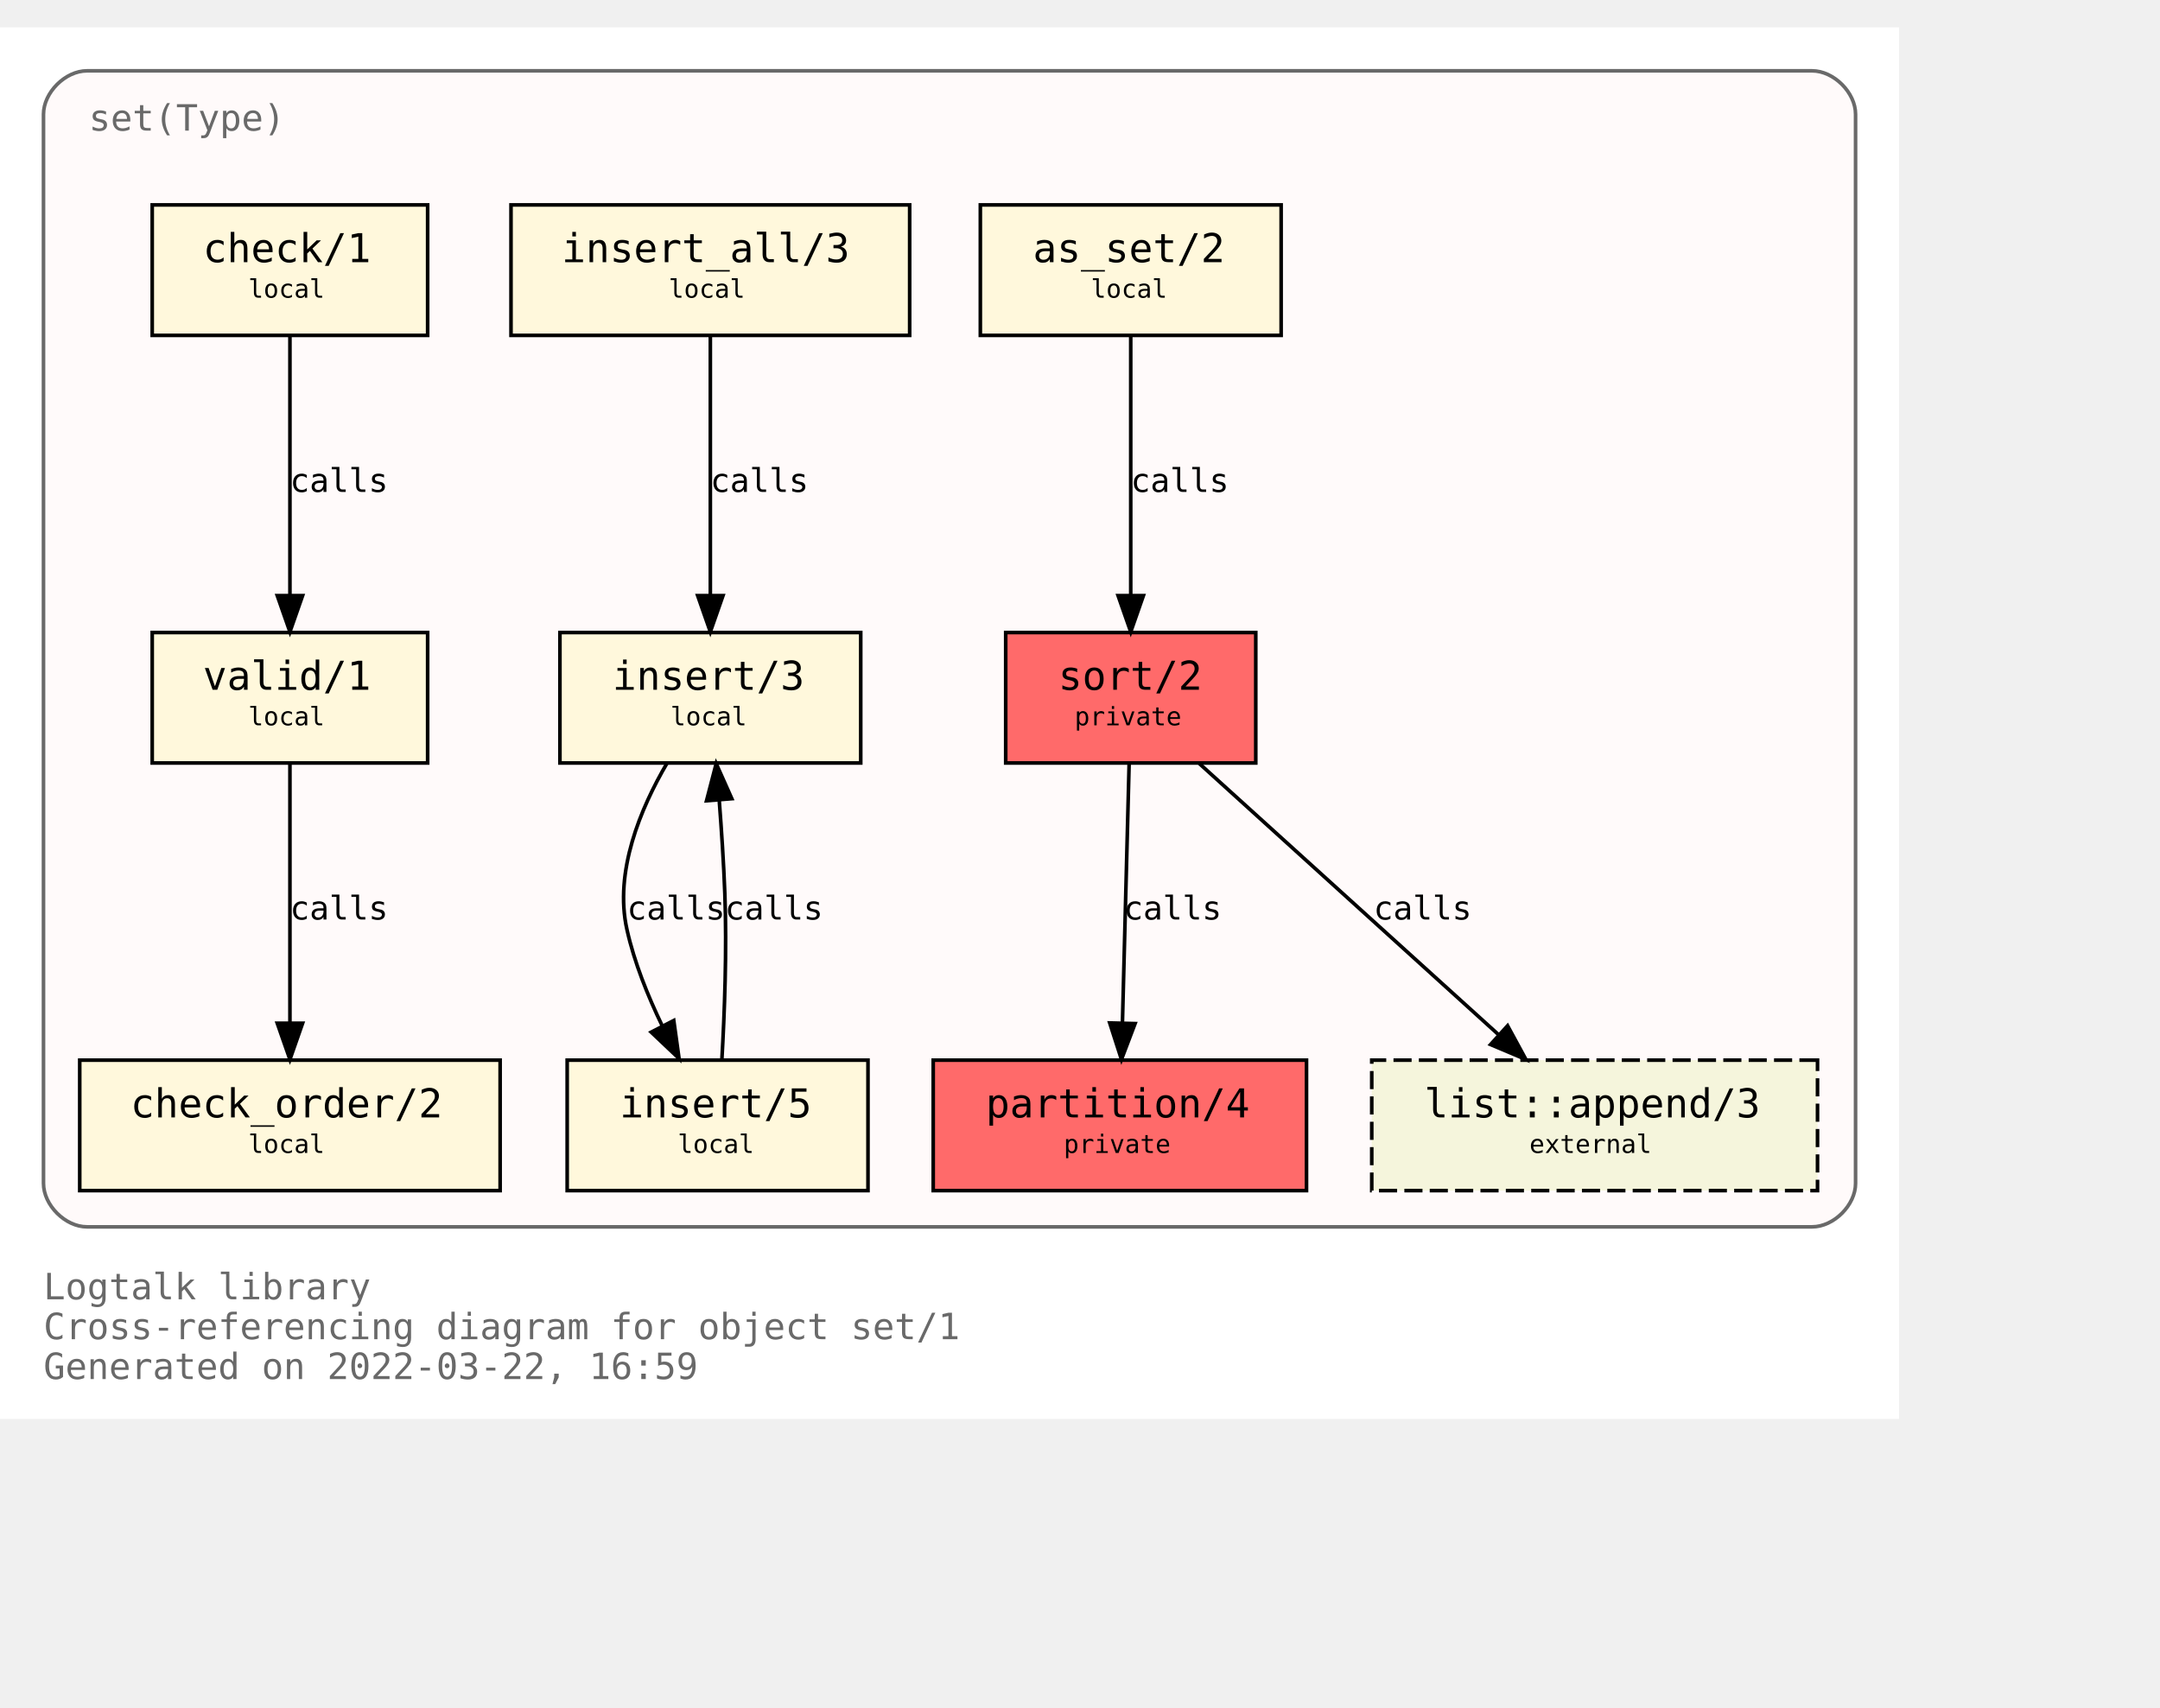
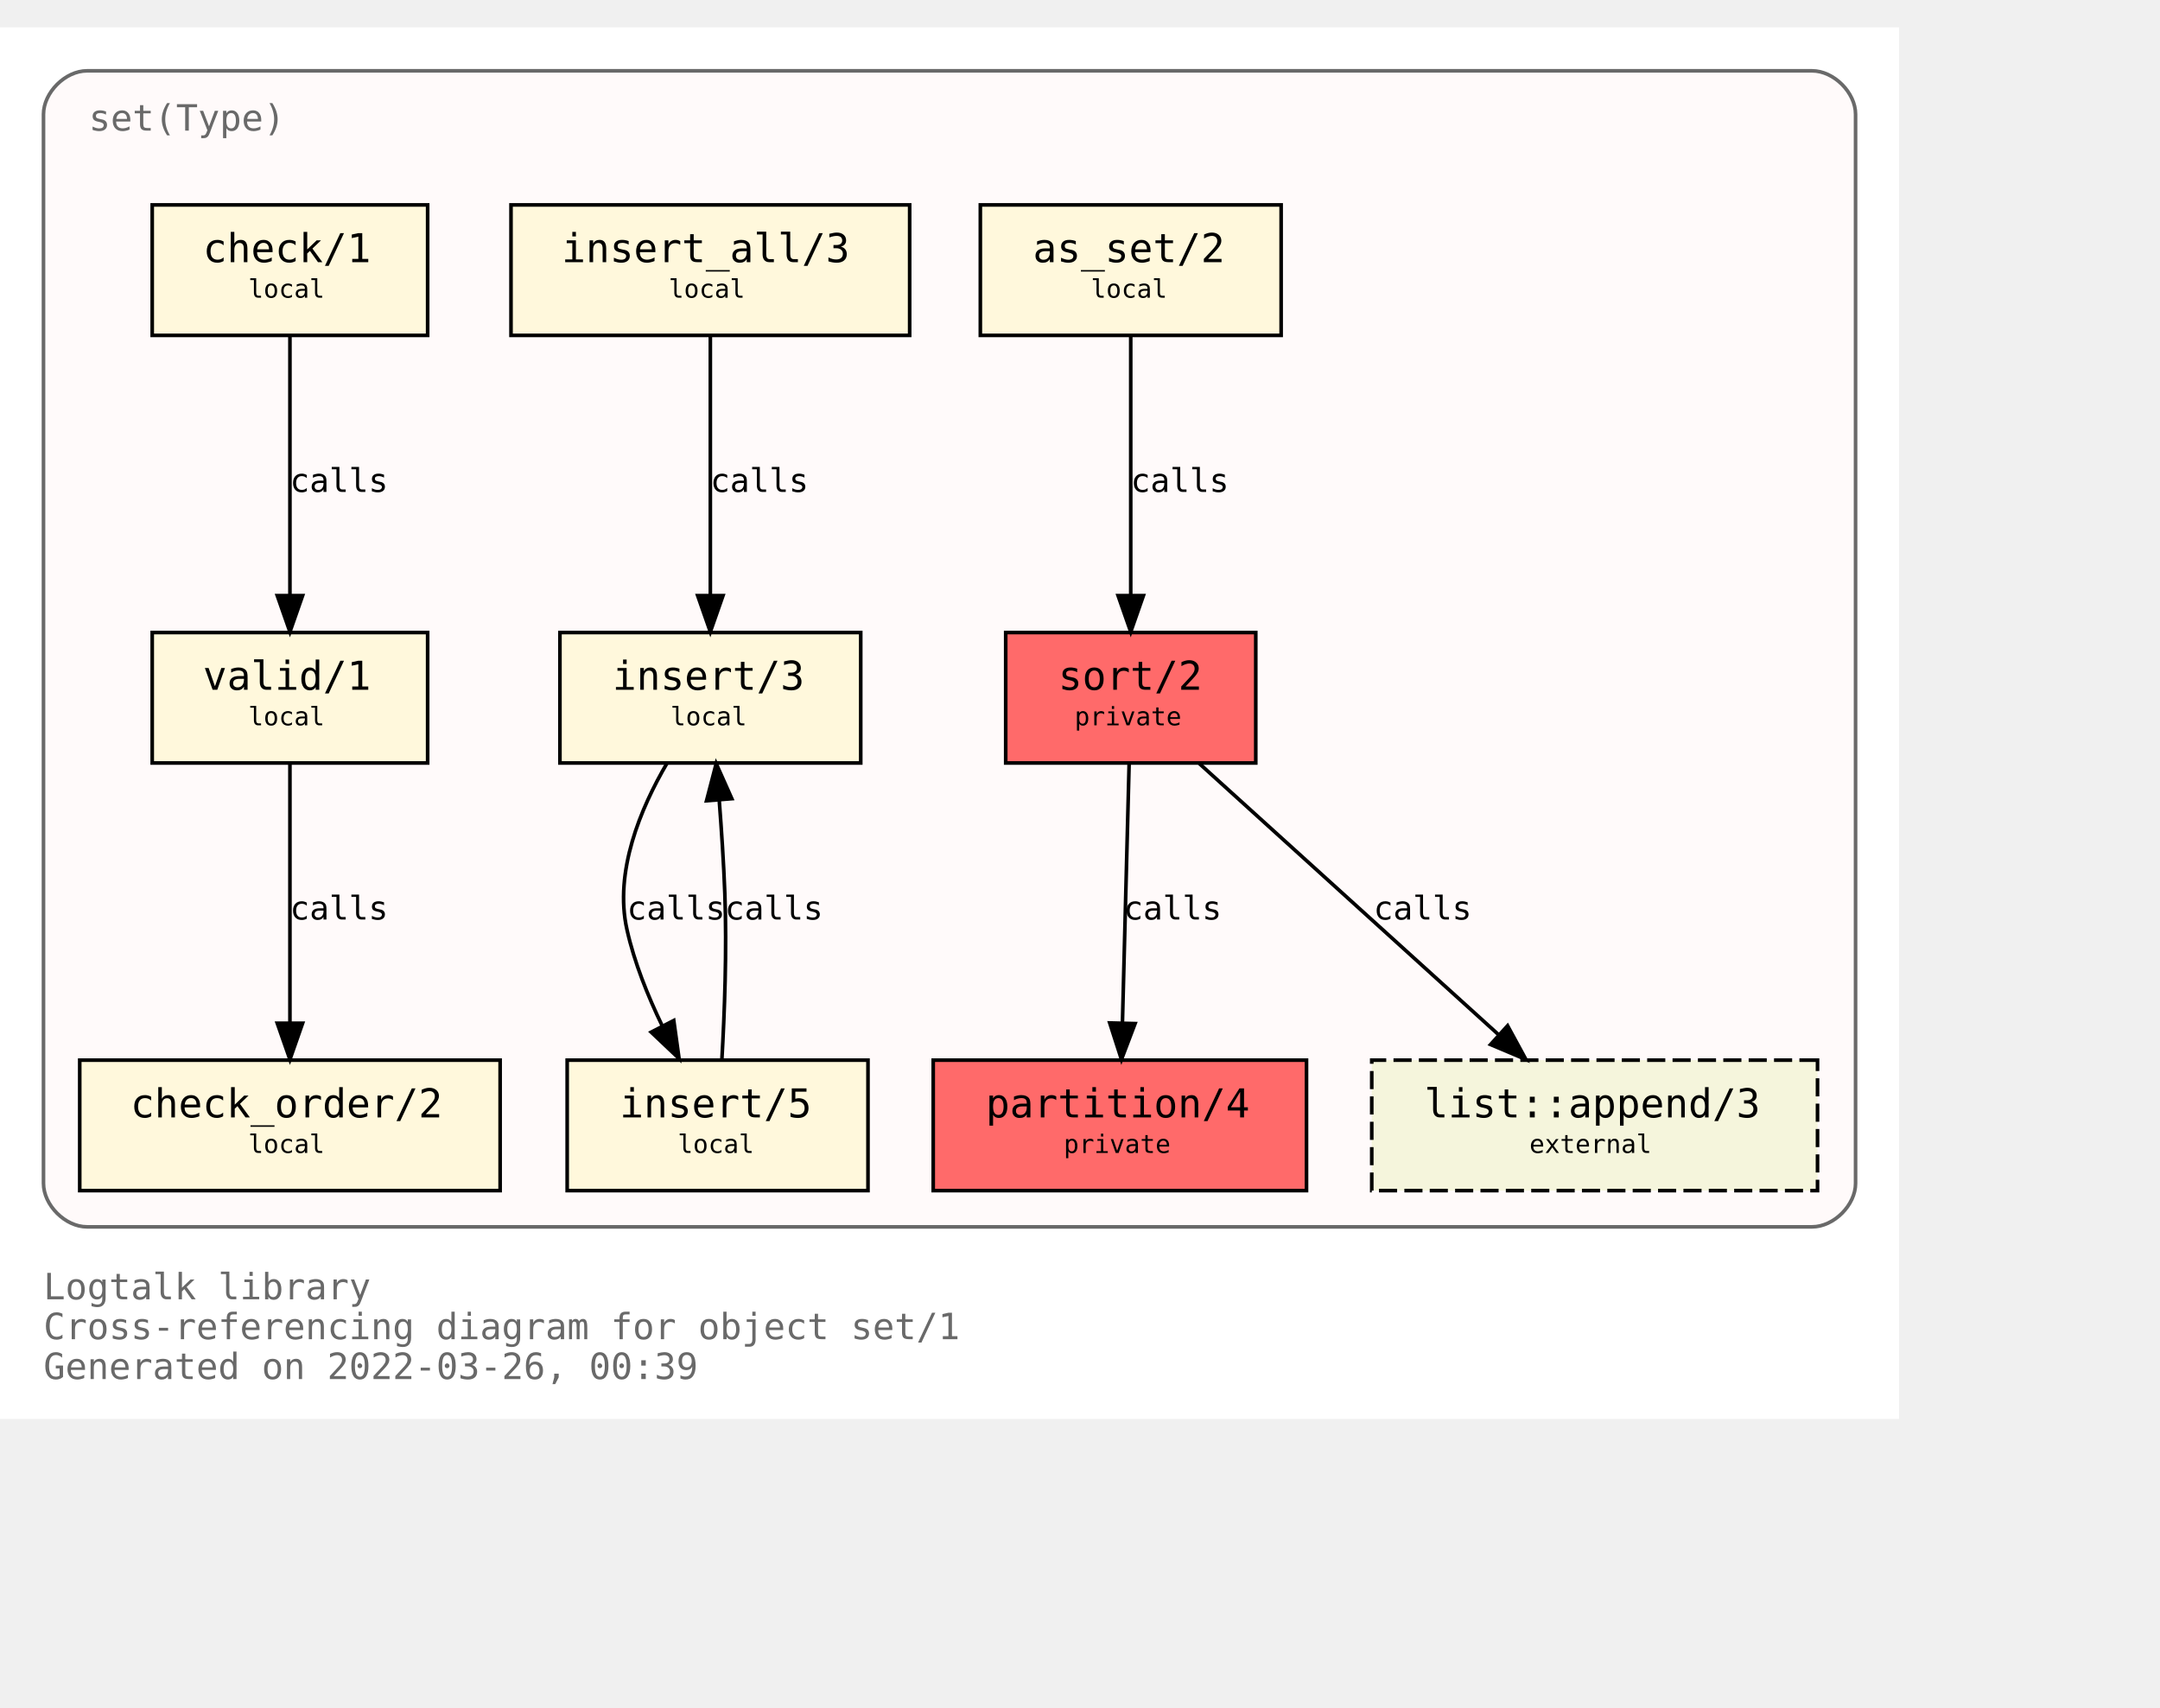
<svg xmlns="http://www.w3.org/2000/svg" xmlns:xlink="http://www.w3.org/1999/xlink" width="668pt" height="528pt" viewBox="72.00 72.00 596.00 456.00">
  <g id="graph0" class="graph" transform="scale(1 1) rotate(0) translate(76 452)">
    <polygon fill="white" stroke="transparent" points="-4,4 -4,-380 520,-380 520,4 -4,4" />
    <text text-anchor="start" x="8" y="-29" font-family="Monospace" font-size="10.00" fill="dimgray">Logtalk library</text>
    <text text-anchor="start" x="8" y="-18" font-family="Monospace" font-size="10.00" fill="dimgray">Cross-referencing diagram for object set/1</text>
-     <text text-anchor="start" x="8" y="-7" font-family="Monospace" font-size="10.00" fill="dimgray">Generated on 2022-03-22, 16:59</text>
+     <text text-anchor="start" x="8" y="-7" font-family="Monospace" font-size="10.00" fill="dimgray">Generated on 2022-03-26, 00:39</text>
    <g id="clust1" class="cluster">
      <g id="a_clust1">
        <a xlink:title="set(Type)">
          <path fill="snow" stroke="dimgray" d="M20,-49C20,-49 496,-49 496,-49 502,-49 508,-55 508,-61 508,-61 508,-356 508,-356 508,-362 502,-368 496,-368 496,-368 20,-368 20,-368 14,-368 8,-362 8,-356 8,-356 8,-61 8,-61 8,-55 14,-49 20,-49" />
          <g id="a_clust1_0">
-             <a xlink:href="https://github.com/LogtalkDotOrg/logtalk3/tree/59fd45893050dabc324fcb76280b87172f83d938/library/sets/set1.lgt" xlink:title="https://github.com/LogtalkDotOrg/logtalk3/tree/59fd45893050dabc324fcb76280b87172f83d938/library/sets/set1.lgt">
+             <a xlink:href="https://github.com/LogtalkDotOrg/logtalk3/tree/4ee301d1ca3787243f93a14f2fae59d0d5ea6ba1/library/sets/set1.lgt" xlink:title="https://github.com/LogtalkDotOrg/logtalk3/tree/4ee301d1ca3787243f93a14f2fae59d0d5ea6ba1/library/sets/set1.lgt">
              <text text-anchor="start" x="20.5" y="-351.5" font-family="Monospace" font-size="10.00" fill="dimgray">set(Type)</text>
            </a>
          </g>
        </a>
      </g>
    </g>
    <g id="node1" class="node">
      <g id="a_node1">
-         <a xlink:href="https://github.com/LogtalkDotOrg/logtalk3/tree/59fd45893050dabc324fcb76280b87172f83d938/library/sets/set1.lgt#L33" xlink:title="https://github.com/LogtalkDotOrg/logtalk3/tree/59fd45893050dabc324fcb76280b87172f83d938/library/sets/set1.lgt#L33">
+         <a xlink:href="https://github.com/LogtalkDotOrg/logtalk3/tree/4ee301d1ca3787243f93a14f2fae59d0d5ea6ba1/library/sets/set1.lgt#L33" xlink:title="https://github.com/LogtalkDotOrg/logtalk3/tree/4ee301d1ca3787243f93a14f2fae59d0d5ea6ba1/library/sets/set1.lgt#L33">
          <polygon fill="#ff6a6a" stroke="black" points="342.5,-213 273.5,-213 273.5,-177 342.5,-177 342.5,-213" />
          <text text-anchor="start" x="282" y="-197.8" font-family="Monospace" font-size="9.00"> </text>
          <text text-anchor="start" x="288" y="-197.2" font-family="Monospace" font-size="11.00">sort/2</text>
          <text text-anchor="start" x="329" y="-197.8" font-family="Monospace" font-size="9.00"> </text>
          <text text-anchor="start" x="282" y="-186.8" font-family="Monospace" font-size="9.00"> </text>
          <text text-anchor="start" x="292.5" y="-187.4" font-family="Monospace" font-size="7.00">private</text>
          <text text-anchor="start" x="329" y="-186.8" font-family="Monospace" font-size="9.00"> </text>
        </a>
      </g>
    </g>
    <g id="node2" class="node">
      <g id="a_node2">
-         <a xlink:href="https://github.com/LogtalkDotOrg/logtalk3/tree/59fd45893050dabc324fcb76280b87172f83d938/library/sets/set1.lgt#L40" xlink:title="https://github.com/LogtalkDotOrg/logtalk3/tree/59fd45893050dabc324fcb76280b87172f83d938/library/sets/set1.lgt#L40">
+         <a xlink:href="https://github.com/LogtalkDotOrg/logtalk3/tree/4ee301d1ca3787243f93a14f2fae59d0d5ea6ba1/library/sets/set1.lgt#L40" xlink:title="https://github.com/LogtalkDotOrg/logtalk3/tree/4ee301d1ca3787243f93a14f2fae59d0d5ea6ba1/library/sets/set1.lgt#L40">
          <polygon fill="#ff6a6a" stroke="black" points="356.5,-95 253.5,-95 253.5,-59 356.5,-59 356.5,-95" />
          <text text-anchor="start" x="262" y="-79.8" font-family="Monospace" font-size="9.00"> </text>
          <text text-anchor="start" x="268" y="-79.2" font-family="Monospace" font-size="11.00">partition/4</text>
          <text text-anchor="start" x="343" y="-79.8" font-family="Monospace" font-size="9.00"> </text>
          <text text-anchor="start" x="262" y="-68.8" font-family="Monospace" font-size="9.00"> </text>
          <text text-anchor="start" x="289.5" y="-69.4" font-family="Monospace" font-size="7.00">private</text>
          <text text-anchor="start" x="343" y="-68.8" font-family="Monospace" font-size="9.00"> </text>
        </a>
      </g>
    </g>
    <g id="edge1" class="edge">
      <g id="a_edge1">
-         <a xlink:href="https://github.com/LogtalkDotOrg/logtalk3/tree/59fd45893050dabc324fcb76280b87172f83d938/library/sets/set1.lgt#L48" xlink:title="calls">
+         <a xlink:href="https://github.com/LogtalkDotOrg/logtalk3/tree/4ee301d1ca3787243f93a14f2fae59d0d5ea6ba1/library/sets/set1.lgt#L48" xlink:title="calls">
          <path fill="none" stroke="black" d="M307.56,-176.88C307.07,-158.04 306.28,-127.47 305.71,-105.3" />
          <polygon fill="black" stroke="black" points="309.2,-105.09 305.44,-95.19 302.2,-105.27 309.2,-105.09" />
        </a>
      </g>
      <g id="a_edge1-label">
-         <a xlink:href="https://github.com/LogtalkDotOrg/logtalk3/tree/59fd45893050dabc324fcb76280b87172f83d938/library/sets/set1.lgt#L48" xlink:title="https://github.com/LogtalkDotOrg/logtalk3/tree/59fd45893050dabc324fcb76280b87172f83d938/library/sets/set1.lgt#L48">
+         <a xlink:href="https://github.com/LogtalkDotOrg/logtalk3/tree/4ee301d1ca3787243f93a14f2fae59d0d5ea6ba1/library/sets/set1.lgt#L48" xlink:title="https://github.com/LogtalkDotOrg/logtalk3/tree/4ee301d1ca3787243f93a14f2fae59d0d5ea6ba1/library/sets/set1.lgt#L48">
          <text text-anchor="start" x="306" y="-133.8" font-family="Monospace" font-size="9.00">calls</text>
        </a>
      </g>
    </g>
    <g id="node10" class="node">
      <g id="a_node10">
        <a xlink:href="https://logtalk.org/library/listp_0.html#append/3" xlink:title="https://logtalk.org/library/listp_0.html#append/3">
          <polygon fill="beige" stroke="black" stroke-dasharray="5,2" points="497.5,-95 374.5,-95 374.5,-59 497.5,-59 497.5,-95" />
          <text text-anchor="start" x="383" y="-79.8" font-family="Monospace" font-size="9.00"> </text>
          <text text-anchor="start" x="389" y="-79.2" font-family="Monospace" font-size="11.00">list::append/3</text>
          <text text-anchor="start" x="484" y="-79.8" font-family="Monospace" font-size="9.00"> </text>
          <text text-anchor="start" x="383" y="-68.8" font-family="Monospace" font-size="9.00"> </text>
          <text text-anchor="start" x="418" y="-69.4" font-family="Monospace" font-size="7.00">external</text>
          <text text-anchor="start" x="484" y="-68.8" font-family="Monospace" font-size="9.00"> </text>
        </a>
      </g>
    </g>
    <g id="edge8" class="edge">
      <g id="a_edge8">
-         <a xlink:href="https://github.com/LogtalkDotOrg/logtalk3/tree/59fd45893050dabc324fcb76280b87172f83d938/library/sets/set1.lgt#L48" xlink:title="calls">
+         <a xlink:href="https://github.com/LogtalkDotOrg/logtalk3/tree/4ee301d1ca3787243f93a14f2fae59d0d5ea6ba1/library/sets/set1.lgt#L48" xlink:title="calls">
          <path fill="none" stroke="black" d="M326.89,-176.88C348.72,-157.09 384.82,-124.38 409.47,-102.05" />
          <polygon fill="black" stroke="black" points="411.98,-104.5 417.04,-95.19 407.28,-99.31 411.98,-104.5" />
        </a>
      </g>
      <g id="a_edge8-label">
-         <a xlink:href="https://github.com/LogtalkDotOrg/logtalk3/tree/59fd45893050dabc324fcb76280b87172f83d938/library/sets/set1.lgt#L48" xlink:title="https://github.com/LogtalkDotOrg/logtalk3/tree/59fd45893050dabc324fcb76280b87172f83d938/library/sets/set1.lgt#L48">
+         <a xlink:href="https://github.com/LogtalkDotOrg/logtalk3/tree/4ee301d1ca3787243f93a14f2fae59d0d5ea6ba1/library/sets/set1.lgt#L48" xlink:title="https://github.com/LogtalkDotOrg/logtalk3/tree/4ee301d1ca3787243f93a14f2fae59d0d5ea6ba1/library/sets/set1.lgt#L48">
          <text text-anchor="start" x="375" y="-133.8" font-family="Monospace" font-size="9.00">calls</text>
        </a>
      </g>
    </g>
    <g id="node3" class="node">
      <g id="a_node3">
-         <a xlink:href="https://github.com/LogtalkDotOrg/logtalk3/tree/59fd45893050dabc324fcb76280b87172f83d938/library/sets/set1.lgt#L64" xlink:title="https://github.com/LogtalkDotOrg/logtalk3/tree/59fd45893050dabc324fcb76280b87172f83d938/library/sets/set1.lgt#L64">
+         <a xlink:href="https://github.com/LogtalkDotOrg/logtalk3/tree/4ee301d1ca3787243f93a14f2fae59d0d5ea6ba1/library/sets/set1.lgt#L64" xlink:title="https://github.com/LogtalkDotOrg/logtalk3/tree/4ee301d1ca3787243f93a14f2fae59d0d5ea6ba1/library/sets/set1.lgt#L64">
          <polygon fill="cornsilk" stroke="black" points="349.5,-331 266.5,-331 266.5,-295 349.5,-295 349.5,-331" />
          <text text-anchor="start" x="275" y="-315.8" font-family="Monospace" font-size="9.00"> </text>
          <text text-anchor="start" x="281" y="-315.2" font-family="Monospace" font-size="11.00">as_set/2</text>
          <text text-anchor="start" x="336" y="-315.8" font-family="Monospace" font-size="9.00"> </text>
          <text text-anchor="start" x="275" y="-304.8" font-family="Monospace" font-size="9.00"> </text>
          <text text-anchor="start" x="297" y="-305.4" font-family="Monospace" font-size="7.00">local</text>
          <text text-anchor="start" x="336" y="-304.8" font-family="Monospace" font-size="9.00"> </text>
        </a>
      </g>
    </g>
    <g id="edge2" class="edge">
      <g id="a_edge2">
-         <a xlink:href="https://github.com/LogtalkDotOrg/logtalk3/tree/59fd45893050dabc324fcb76280b87172f83d938/library/sets/set1.lgt#L64" xlink:title="calls">
+         <a xlink:href="https://github.com/LogtalkDotOrg/logtalk3/tree/4ee301d1ca3787243f93a14f2fae59d0d5ea6ba1/library/sets/set1.lgt#L64" xlink:title="calls">
          <path fill="none" stroke="black" d="M308,-294.88C308,-276.04 308,-245.47 308,-223.3" />
          <polygon fill="black" stroke="black" points="311.5,-223.19 308,-213.19 304.5,-223.19 311.5,-223.19" />
        </a>
      </g>
      <g id="a_edge2-label">
-         <a xlink:href="https://github.com/LogtalkDotOrg/logtalk3/tree/59fd45893050dabc324fcb76280b87172f83d938/library/sets/set1.lgt#L64" xlink:title="https://github.com/LogtalkDotOrg/logtalk3/tree/59fd45893050dabc324fcb76280b87172f83d938/library/sets/set1.lgt#L64">
+         <a xlink:href="https://github.com/LogtalkDotOrg/logtalk3/tree/4ee301d1ca3787243f93a14f2fae59d0d5ea6ba1/library/sets/set1.lgt#L64" xlink:title="https://github.com/LogtalkDotOrg/logtalk3/tree/4ee301d1ca3787243f93a14f2fae59d0d5ea6ba1/library/sets/set1.lgt#L64">
          <text text-anchor="start" x="308" y="-251.8" font-family="Monospace" font-size="9.00">calls</text>
        </a>
      </g>
    </g>
    <g id="node4" class="node">
      <g id="a_node4">
-         <a xlink:href="https://github.com/LogtalkDotOrg/logtalk3/tree/59fd45893050dabc324fcb76280b87172f83d938/library/sets/set1.lgt#L67" xlink:title="https://github.com/LogtalkDotOrg/logtalk3/tree/59fd45893050dabc324fcb76280b87172f83d938/library/sets/set1.lgt#L67">
+         <a xlink:href="https://github.com/LogtalkDotOrg/logtalk3/tree/4ee301d1ca3787243f93a14f2fae59d0d5ea6ba1/library/sets/set1.lgt#L67" xlink:title="https://github.com/LogtalkDotOrg/logtalk3/tree/4ee301d1ca3787243f93a14f2fae59d0d5ea6ba1/library/sets/set1.lgt#L67">
          <polygon fill="cornsilk" stroke="black" points="233.5,-213 150.5,-213 150.5,-177 233.5,-177 233.5,-213" />
          <text text-anchor="start" x="159" y="-197.8" font-family="Monospace" font-size="9.00"> </text>
          <text text-anchor="start" x="165" y="-197.2" font-family="Monospace" font-size="11.00">insert/3</text>
          <text text-anchor="start" x="220" y="-197.8" font-family="Monospace" font-size="9.00"> </text>
          <text text-anchor="start" x="159" y="-186.8" font-family="Monospace" font-size="9.00"> </text>
          <text text-anchor="start" x="181" y="-187.4" font-family="Monospace" font-size="7.00">local</text>
          <text text-anchor="start" x="220" y="-186.8" font-family="Monospace" font-size="9.00"> </text>
        </a>
      </g>
    </g>
    <g id="node5" class="node">
      <g id="a_node5">
-         <a xlink:href="https://github.com/LogtalkDotOrg/logtalk3/tree/59fd45893050dabc324fcb76280b87172f83d938/library/sets/set1.lgt#L77" xlink:title="https://github.com/LogtalkDotOrg/logtalk3/tree/59fd45893050dabc324fcb76280b87172f83d938/library/sets/set1.lgt#L77">
+         <a xlink:href="https://github.com/LogtalkDotOrg/logtalk3/tree/4ee301d1ca3787243f93a14f2fae59d0d5ea6ba1/library/sets/set1.lgt#L77" xlink:title="https://github.com/LogtalkDotOrg/logtalk3/tree/4ee301d1ca3787243f93a14f2fae59d0d5ea6ba1/library/sets/set1.lgt#L77">
          <polygon fill="cornsilk" stroke="black" points="235.5,-95 152.5,-95 152.5,-59 235.5,-59 235.5,-95" />
          <text text-anchor="start" x="161" y="-79.8" font-family="Monospace" font-size="9.00"> </text>
          <text text-anchor="start" x="167" y="-79.2" font-family="Monospace" font-size="11.00">insert/5</text>
          <text text-anchor="start" x="222" y="-79.8" font-family="Monospace" font-size="9.00"> </text>
          <text text-anchor="start" x="161" y="-68.8" font-family="Monospace" font-size="9.00"> </text>
          <text text-anchor="start" x="183" y="-69.4" font-family="Monospace" font-size="7.00">local</text>
          <text text-anchor="start" x="222" y="-68.8" font-family="Monospace" font-size="9.00"> </text>
        </a>
      </g>
    </g>
    <g id="edge3" class="edge">
      <g id="a_edge3">
-         <a xlink:href="https://github.com/LogtalkDotOrg/logtalk3/tree/59fd45893050dabc324fcb76280b87172f83d938/library/sets/set1.lgt#L68" xlink:title="calls">
+         <a xlink:href="https://github.com/LogtalkDotOrg/logtalk3/tree/4ee301d1ca3787243f93a14f2fae59d0d5ea6ba1/library/sets/set1.lgt#L68" xlink:title="calls">
          <path fill="none" stroke="black" d="M180.07,-176.98C172.75,-164.51 165.41,-147.02 169,-131 171.01,-122.01 174.73,-112.75 178.7,-104.53" />
          <polygon fill="black" stroke="black" points="181.91,-105.94 183.37,-95.44 175.68,-102.73 181.91,-105.94" />
        </a>
      </g>
      <g id="a_edge3-label">
-         <a xlink:href="https://github.com/LogtalkDotOrg/logtalk3/tree/59fd45893050dabc324fcb76280b87172f83d938/library/sets/set1.lgt#L68" xlink:title="https://github.com/LogtalkDotOrg/logtalk3/tree/59fd45893050dabc324fcb76280b87172f83d938/library/sets/set1.lgt#L68">
+         <a xlink:href="https://github.com/LogtalkDotOrg/logtalk3/tree/4ee301d1ca3787243f93a14f2fae59d0d5ea6ba1/library/sets/set1.lgt#L68" xlink:title="https://github.com/LogtalkDotOrg/logtalk3/tree/4ee301d1ca3787243f93a14f2fae59d0d5ea6ba1/library/sets/set1.lgt#L68">
          <text text-anchor="start" x="169" y="-133.8" font-family="Monospace" font-size="9.00">calls</text>
        </a>
      </g>
    </g>
    <g id="edge4" class="edge">
      <g id="a_edge4">
-         <a xlink:href="https://github.com/LogtalkDotOrg/logtalk3/tree/59fd45893050dabc324fcb76280b87172f83d938/library/sets/set1.lgt#L77" xlink:title="calls">
+         <a xlink:href="https://github.com/LogtalkDotOrg/logtalk3/tree/4ee301d1ca3787243f93a14f2fae59d0d5ea6ba1/library/sets/set1.lgt#L77" xlink:title="calls">
          <path fill="none" stroke="black" d="M195.18,-95.11C195.91,-107.79 196.59,-125.47 196,-141 195.69,-149.33 195.09,-158.39 194.46,-166.62" />
          <polygon fill="black" stroke="black" points="190.95,-166.58 193.62,-176.83 197.93,-167.15 190.95,-166.58" />
        </a>
      </g>
      <g id="a_edge4-label">
-         <a xlink:href="https://github.com/LogtalkDotOrg/logtalk3/tree/59fd45893050dabc324fcb76280b87172f83d938/library/sets/set1.lgt#L77" xlink:title="https://github.com/LogtalkDotOrg/logtalk3/tree/59fd45893050dabc324fcb76280b87172f83d938/library/sets/set1.lgt#L77">
+         <a xlink:href="https://github.com/LogtalkDotOrg/logtalk3/tree/4ee301d1ca3787243f93a14f2fae59d0d5ea6ba1/library/sets/set1.lgt#L77" xlink:title="https://github.com/LogtalkDotOrg/logtalk3/tree/4ee301d1ca3787243f93a14f2fae59d0d5ea6ba1/library/sets/set1.lgt#L77">
          <text text-anchor="start" x="196" y="-133.8" font-family="Monospace" font-size="9.00">calls</text>
        </a>
      </g>
    </g>
    <g id="node6" class="node">
      <g id="a_node6">
-         <a xlink:href="https://github.com/LogtalkDotOrg/logtalk3/tree/59fd45893050dabc324fcb76280b87172f83d938/library/sets/set1.lgt#L82" xlink:title="https://github.com/LogtalkDotOrg/logtalk3/tree/59fd45893050dabc324fcb76280b87172f83d938/library/sets/set1.lgt#L82">
+         <a xlink:href="https://github.com/LogtalkDotOrg/logtalk3/tree/4ee301d1ca3787243f93a14f2fae59d0d5ea6ba1/library/sets/set1.lgt#L82" xlink:title="https://github.com/LogtalkDotOrg/logtalk3/tree/4ee301d1ca3787243f93a14f2fae59d0d5ea6ba1/library/sets/set1.lgt#L82">
          <polygon fill="cornsilk" stroke="black" points="247,-331 137,-331 137,-295 247,-295 247,-331" />
          <text text-anchor="start" x="145" y="-315.8" font-family="Monospace" font-size="9.00"> </text>
          <text text-anchor="start" x="151" y="-315.2" font-family="Monospace" font-size="11.00">insert_all/3</text>
          <text text-anchor="start" x="233" y="-315.8" font-family="Monospace" font-size="9.00"> </text>
          <text text-anchor="start" x="145" y="-304.8" font-family="Monospace" font-size="9.00"> </text>
          <text text-anchor="start" x="180.5" y="-305.4" font-family="Monospace" font-size="7.00">local</text>
          <text text-anchor="start" x="233" y="-304.8" font-family="Monospace" font-size="9.00"> </text>
        </a>
      </g>
    </g>
    <g id="edge5" class="edge">
      <g id="a_edge5">
-         <a xlink:href="https://github.com/LogtalkDotOrg/logtalk3/tree/59fd45893050dabc324fcb76280b87172f83d938/library/sets/set1.lgt#L83" xlink:title="calls">
+         <a xlink:href="https://github.com/LogtalkDotOrg/logtalk3/tree/4ee301d1ca3787243f93a14f2fae59d0d5ea6ba1/library/sets/set1.lgt#L83" xlink:title="calls">
          <path fill="none" stroke="black" d="M192,-294.88C192,-276.04 192,-245.47 192,-223.3" />
          <polygon fill="black" stroke="black" points="195.5,-223.19 192,-213.19 188.5,-223.19 195.5,-223.19" />
        </a>
      </g>
      <g id="a_edge5-label">
-         <a xlink:href="https://github.com/LogtalkDotOrg/logtalk3/tree/59fd45893050dabc324fcb76280b87172f83d938/library/sets/set1.lgt#L83" xlink:title="https://github.com/LogtalkDotOrg/logtalk3/tree/59fd45893050dabc324fcb76280b87172f83d938/library/sets/set1.lgt#L83">
+         <a xlink:href="https://github.com/LogtalkDotOrg/logtalk3/tree/4ee301d1ca3787243f93a14f2fae59d0d5ea6ba1/library/sets/set1.lgt#L83" xlink:title="https://github.com/LogtalkDotOrg/logtalk3/tree/4ee301d1ca3787243f93a14f2fae59d0d5ea6ba1/library/sets/set1.lgt#L83">
          <text text-anchor="start" x="192" y="-251.8" font-family="Monospace" font-size="9.00">calls</text>
        </a>
      </g>
    </g>
    <g id="node7" class="node">
      <g id="a_node7">
-         <a xlink:href="https://github.com/LogtalkDotOrg/logtalk3/tree/59fd45893050dabc324fcb76280b87172f83d938/library/sets/set1.lgt#L87" xlink:title="https://github.com/LogtalkDotOrg/logtalk3/tree/59fd45893050dabc324fcb76280b87172f83d938/library/sets/set1.lgt#L87">
+         <a xlink:href="https://github.com/LogtalkDotOrg/logtalk3/tree/4ee301d1ca3787243f93a14f2fae59d0d5ea6ba1/library/sets/set1.lgt#L87" xlink:title="https://github.com/LogtalkDotOrg/logtalk3/tree/4ee301d1ca3787243f93a14f2fae59d0d5ea6ba1/library/sets/set1.lgt#L87">
          <polygon fill="cornsilk" stroke="black" points="114,-213 38,-213 38,-177 114,-177 114,-213" />
          <text text-anchor="start" x="46" y="-197.8" font-family="Monospace" font-size="9.00"> </text>
          <text text-anchor="start" x="52" y="-197.2" font-family="Monospace" font-size="11.00">valid/1</text>
          <text text-anchor="start" x="100" y="-197.8" font-family="Monospace" font-size="9.00"> </text>
          <text text-anchor="start" x="46" y="-186.8" font-family="Monospace" font-size="9.00"> </text>
          <text text-anchor="start" x="64.5" y="-187.4" font-family="Monospace" font-size="7.00">local</text>
          <text text-anchor="start" x="100" y="-186.8" font-family="Monospace" font-size="9.00"> </text>
        </a>
      </g>
    </g>
    <g id="node8" class="node">
      <g id="a_node8">
-         <a xlink:href="https://github.com/LogtalkDotOrg/logtalk3/tree/59fd45893050dabc324fcb76280b87172f83d938/library/sets/set1.lgt#L96" xlink:title="https://github.com/LogtalkDotOrg/logtalk3/tree/59fd45893050dabc324fcb76280b87172f83d938/library/sets/set1.lgt#L96">
+         <a xlink:href="https://github.com/LogtalkDotOrg/logtalk3/tree/4ee301d1ca3787243f93a14f2fae59d0d5ea6ba1/library/sets/set1.lgt#L96" xlink:title="https://github.com/LogtalkDotOrg/logtalk3/tree/4ee301d1ca3787243f93a14f2fae59d0d5ea6ba1/library/sets/set1.lgt#L96">
          <polygon fill="cornsilk" stroke="black" points="134,-95 18,-95 18,-59 134,-59 134,-95" />
          <text text-anchor="start" x="26" y="-79.8" font-family="Monospace" font-size="9.00"> </text>
          <text text-anchor="start" x="32" y="-79.2" font-family="Monospace" font-size="11.00">check_order/2</text>
          <text text-anchor="start" x="120" y="-79.8" font-family="Monospace" font-size="9.00"> </text>
          <text text-anchor="start" x="26" y="-68.8" font-family="Monospace" font-size="9.00"> </text>
          <text text-anchor="start" x="64.5" y="-69.4" font-family="Monospace" font-size="7.00">local</text>
          <text text-anchor="start" x="120" y="-68.8" font-family="Monospace" font-size="9.00"> </text>
        </a>
      </g>
    </g>
    <g id="edge6" class="edge">
      <g id="a_edge6">
-         <a xlink:href="https://github.com/LogtalkDotOrg/logtalk3/tree/59fd45893050dabc324fcb76280b87172f83d938/library/sets/set1.lgt#L93" xlink:title="calls">
+         <a xlink:href="https://github.com/LogtalkDotOrg/logtalk3/tree/4ee301d1ca3787243f93a14f2fae59d0d5ea6ba1/library/sets/set1.lgt#L93" xlink:title="calls">
          <path fill="none" stroke="black" d="M76,-176.88C76,-158.04 76,-127.47 76,-105.3" />
          <polygon fill="black" stroke="black" points="79.5,-105.19 76,-95.19 72.5,-105.19 79.5,-105.19" />
        </a>
      </g>
      <g id="a_edge6-label">
-         <a xlink:href="https://github.com/LogtalkDotOrg/logtalk3/tree/59fd45893050dabc324fcb76280b87172f83d938/library/sets/set1.lgt#L93" xlink:title="https://github.com/LogtalkDotOrg/logtalk3/tree/59fd45893050dabc324fcb76280b87172f83d938/library/sets/set1.lgt#L93">
+         <a xlink:href="https://github.com/LogtalkDotOrg/logtalk3/tree/4ee301d1ca3787243f93a14f2fae59d0d5ea6ba1/library/sets/set1.lgt#L93" xlink:title="https://github.com/LogtalkDotOrg/logtalk3/tree/4ee301d1ca3787243f93a14f2fae59d0d5ea6ba1/library/sets/set1.lgt#L93">
          <text text-anchor="start" x="76" y="-133.8" font-family="Monospace" font-size="9.00">calls</text>
        </a>
      </g>
    </g>
    <g id="node9" class="node">
      <g id="a_node9">
-         <a xlink:href="https://github.com/LogtalkDotOrg/logtalk3/tree/59fd45893050dabc324fcb76280b87172f83d938/library/sets/set1.lgt#L108" xlink:title="https://github.com/LogtalkDotOrg/logtalk3/tree/59fd45893050dabc324fcb76280b87172f83d938/library/sets/set1.lgt#L108">
+         <a xlink:href="https://github.com/LogtalkDotOrg/logtalk3/tree/4ee301d1ca3787243f93a14f2fae59d0d5ea6ba1/library/sets/set1.lgt#L108" xlink:title="https://github.com/LogtalkDotOrg/logtalk3/tree/4ee301d1ca3787243f93a14f2fae59d0d5ea6ba1/library/sets/set1.lgt#L108">
          <polygon fill="cornsilk" stroke="black" points="114,-331 38,-331 38,-295 114,-295 114,-331" />
          <text text-anchor="start" x="46" y="-315.8" font-family="Monospace" font-size="9.00"> </text>
          <text text-anchor="start" x="52" y="-315.2" font-family="Monospace" font-size="11.00">check/1</text>
          <text text-anchor="start" x="100" y="-315.8" font-family="Monospace" font-size="9.00"> </text>
          <text text-anchor="start" x="46" y="-304.8" font-family="Monospace" font-size="9.00"> </text>
          <text text-anchor="start" x="64.5" y="-305.4" font-family="Monospace" font-size="7.00">local</text>
          <text text-anchor="start" x="100" y="-304.8" font-family="Monospace" font-size="9.00"> </text>
        </a>
      </g>
    </g>
    <g id="edge7" class="edge">
      <g id="a_edge7">
-         <a xlink:href="https://github.com/LogtalkDotOrg/logtalk3/tree/59fd45893050dabc324fcb76280b87172f83d938/library/sets/set1.lgt#L108" xlink:title="calls">
+         <a xlink:href="https://github.com/LogtalkDotOrg/logtalk3/tree/4ee301d1ca3787243f93a14f2fae59d0d5ea6ba1/library/sets/set1.lgt#L108" xlink:title="calls">
          <path fill="none" stroke="black" d="M76,-294.88C76,-276.04 76,-245.47 76,-223.3" />
          <polygon fill="black" stroke="black" points="79.5,-223.19 76,-213.19 72.5,-223.19 79.5,-223.19" />
        </a>
      </g>
      <g id="a_edge7-label">
-         <a xlink:href="https://github.com/LogtalkDotOrg/logtalk3/tree/59fd45893050dabc324fcb76280b87172f83d938/library/sets/set1.lgt#L108" xlink:title="https://github.com/LogtalkDotOrg/logtalk3/tree/59fd45893050dabc324fcb76280b87172f83d938/library/sets/set1.lgt#L108">
+         <a xlink:href="https://github.com/LogtalkDotOrg/logtalk3/tree/4ee301d1ca3787243f93a14f2fae59d0d5ea6ba1/library/sets/set1.lgt#L108" xlink:title="https://github.com/LogtalkDotOrg/logtalk3/tree/4ee301d1ca3787243f93a14f2fae59d0d5ea6ba1/library/sets/set1.lgt#L108">
          <text text-anchor="start" x="76" y="-251.8" font-family="Monospace" font-size="9.00">calls</text>
        </a>
      </g>
    </g>
  </g>
</svg>
